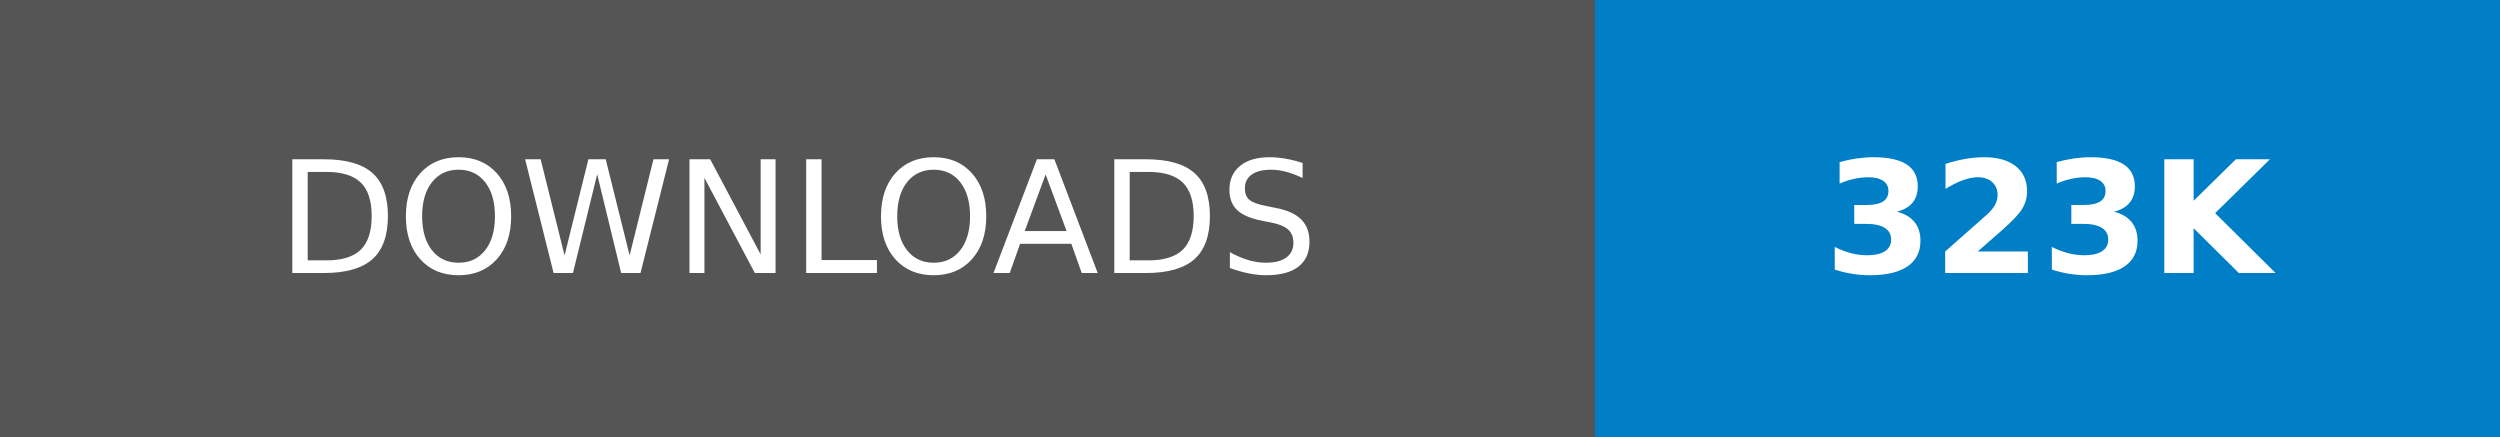
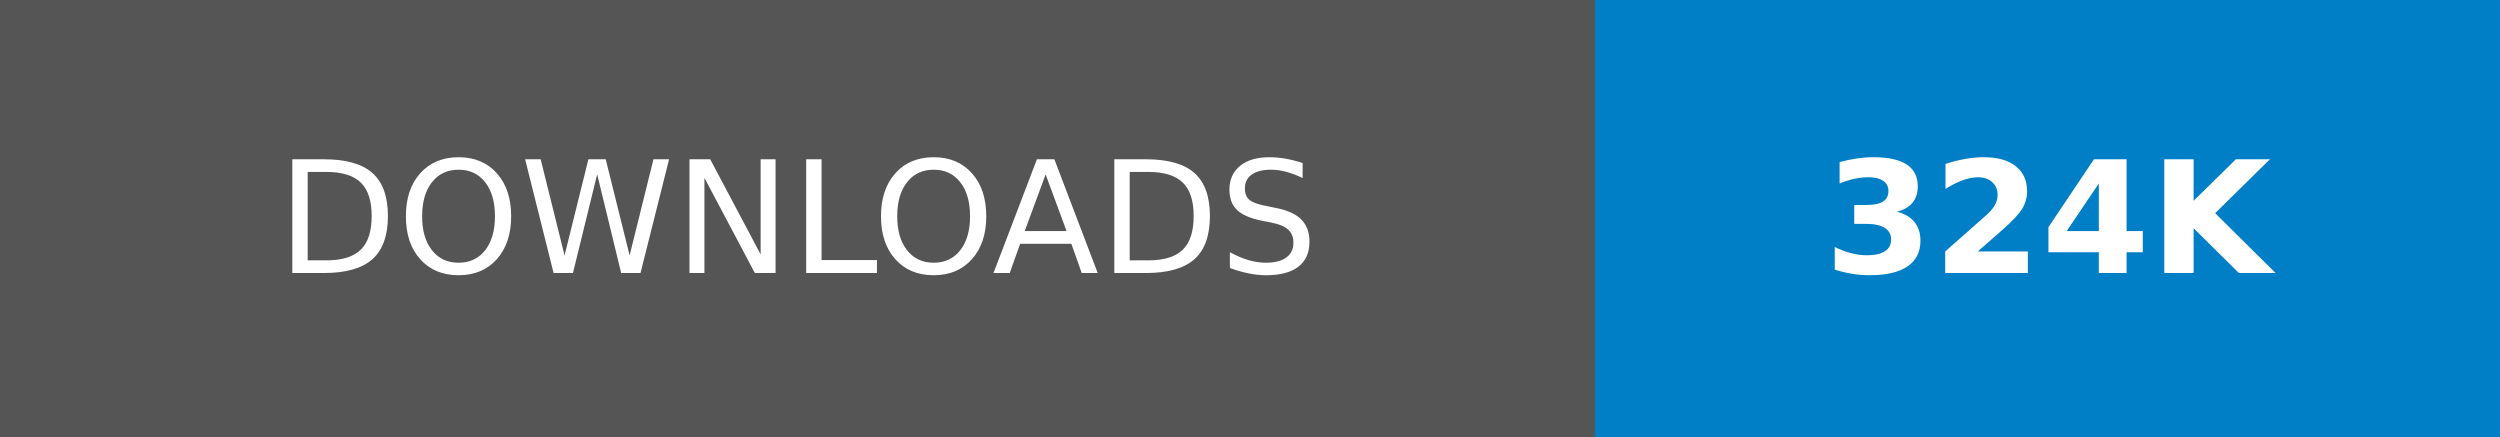
- <svg xmlns="http://www.w3.org/2000/svg" width="160.25" height="28" role="img" aria-label="DOWNLOADS: 323K">
+ <svg xmlns="http://www.w3.org/2000/svg" width="160.25" height="28" role="img" aria-label="DOWNLOADS: 324K">
  <g shape-rendering="crispEdges">
    <rect width="102.25" height="28" fill="#555" />
    <rect x="102.25" width="58" height="28" fill="#007ec6" />
  </g>
  <g fill="#fff" text-anchor="middle" font-family="Verdana,Geneva,DejaVu Sans,sans-serif" text-rendering="geometricPrecision" font-size="100">
    <text transform="scale(.1)" x="511.25" y="175" textLength="782.5" fill="#fff">DOWNLOADS</text>
-     <text transform="scale(.1)" x="1312.5" y="175" textLength="340" fill="#fff" font-weight="bold">323K</text>
+     <text transform="scale(.1)" x="1312.5" y="175" textLength="340" fill="#fff" font-weight="bold">324K</text>
  </g>
</svg>
